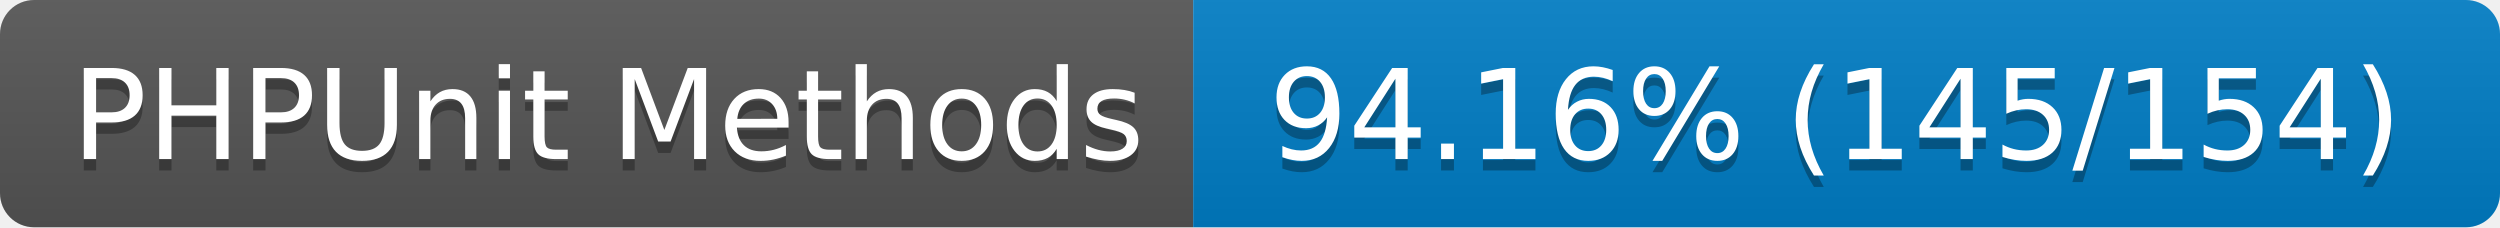
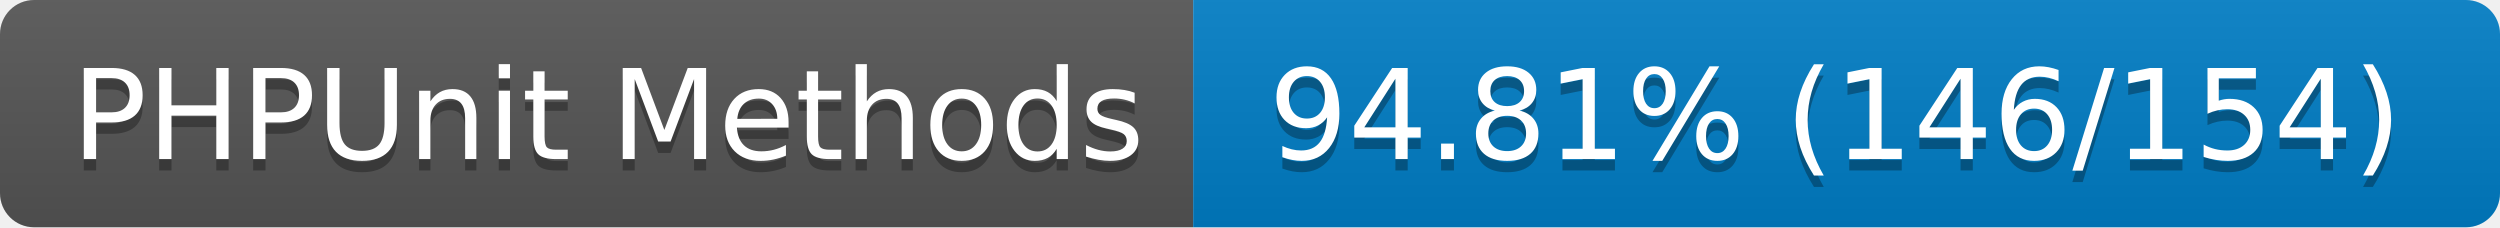
- <svg xmlns="http://www.w3.org/2000/svg" width="220" height="20" role="img" aria-label="PHPUnit Methods: 94.16% (145/154)">
+ <svg xmlns="http://www.w3.org/2000/svg" width="220" height="20" role="img" aria-label="PHPUnit Methods: 94.81% (146/154)">
  <linearGradient id="s" x2="0" y2="100%">
    <stop offset="0" stop-color="#bbb" stop-opacity=".1" />
    <stop offset="1" stop-opacity=".1" />
  </linearGradient>
  <clipPath id="r">
    <rect width="220" height="20" rx="3" fill="#fff" />
  </clipPath>
  <g clip-path="url(#r)">
    <rect width="105" height="20" fill="#555" />
    <rect x="105" width="115" height="20" fill="#007ec6" />
    <rect width="220" height="20" fill="url(#s)" />
  </g>
  <g fill="#fff" text-anchor="middle" font-family="Verdana,Geneva,DejaVu Sans,sans-serif" text-rendering="geometricPrecision" font-size="110">
    <text aria-hidden="true" x="535" y="150" fill="#010101" fill-opacity=".3" transform="scale(.1)" textLength="950">PHPUnit Methods</text>
    <text x="535" y="140" transform="scale(.1)" fill="#fff" textLength="950">PHPUnit Methods</text>
-     <text aria-hidden="true" x="1615" y="150" fill="#010101" fill-opacity=".3" transform="scale(.1)" textLength="1050">94.16% (145/154)</text>
-     <text x="1615" y="140" transform="scale(.1)" fill="#fff" textLength="1050">94.16% (145/154)</text>
+     <text aria-hidden="true" x="1615" y="150" fill="#010101" fill-opacity=".3" transform="scale(.1)" textLength="1050">94.81% (146/154)</text>
+     <text x="1615" y="140" transform="scale(.1)" fill="#fff" textLength="1050">94.81% (146/154)</text>
  </g>
</svg>
